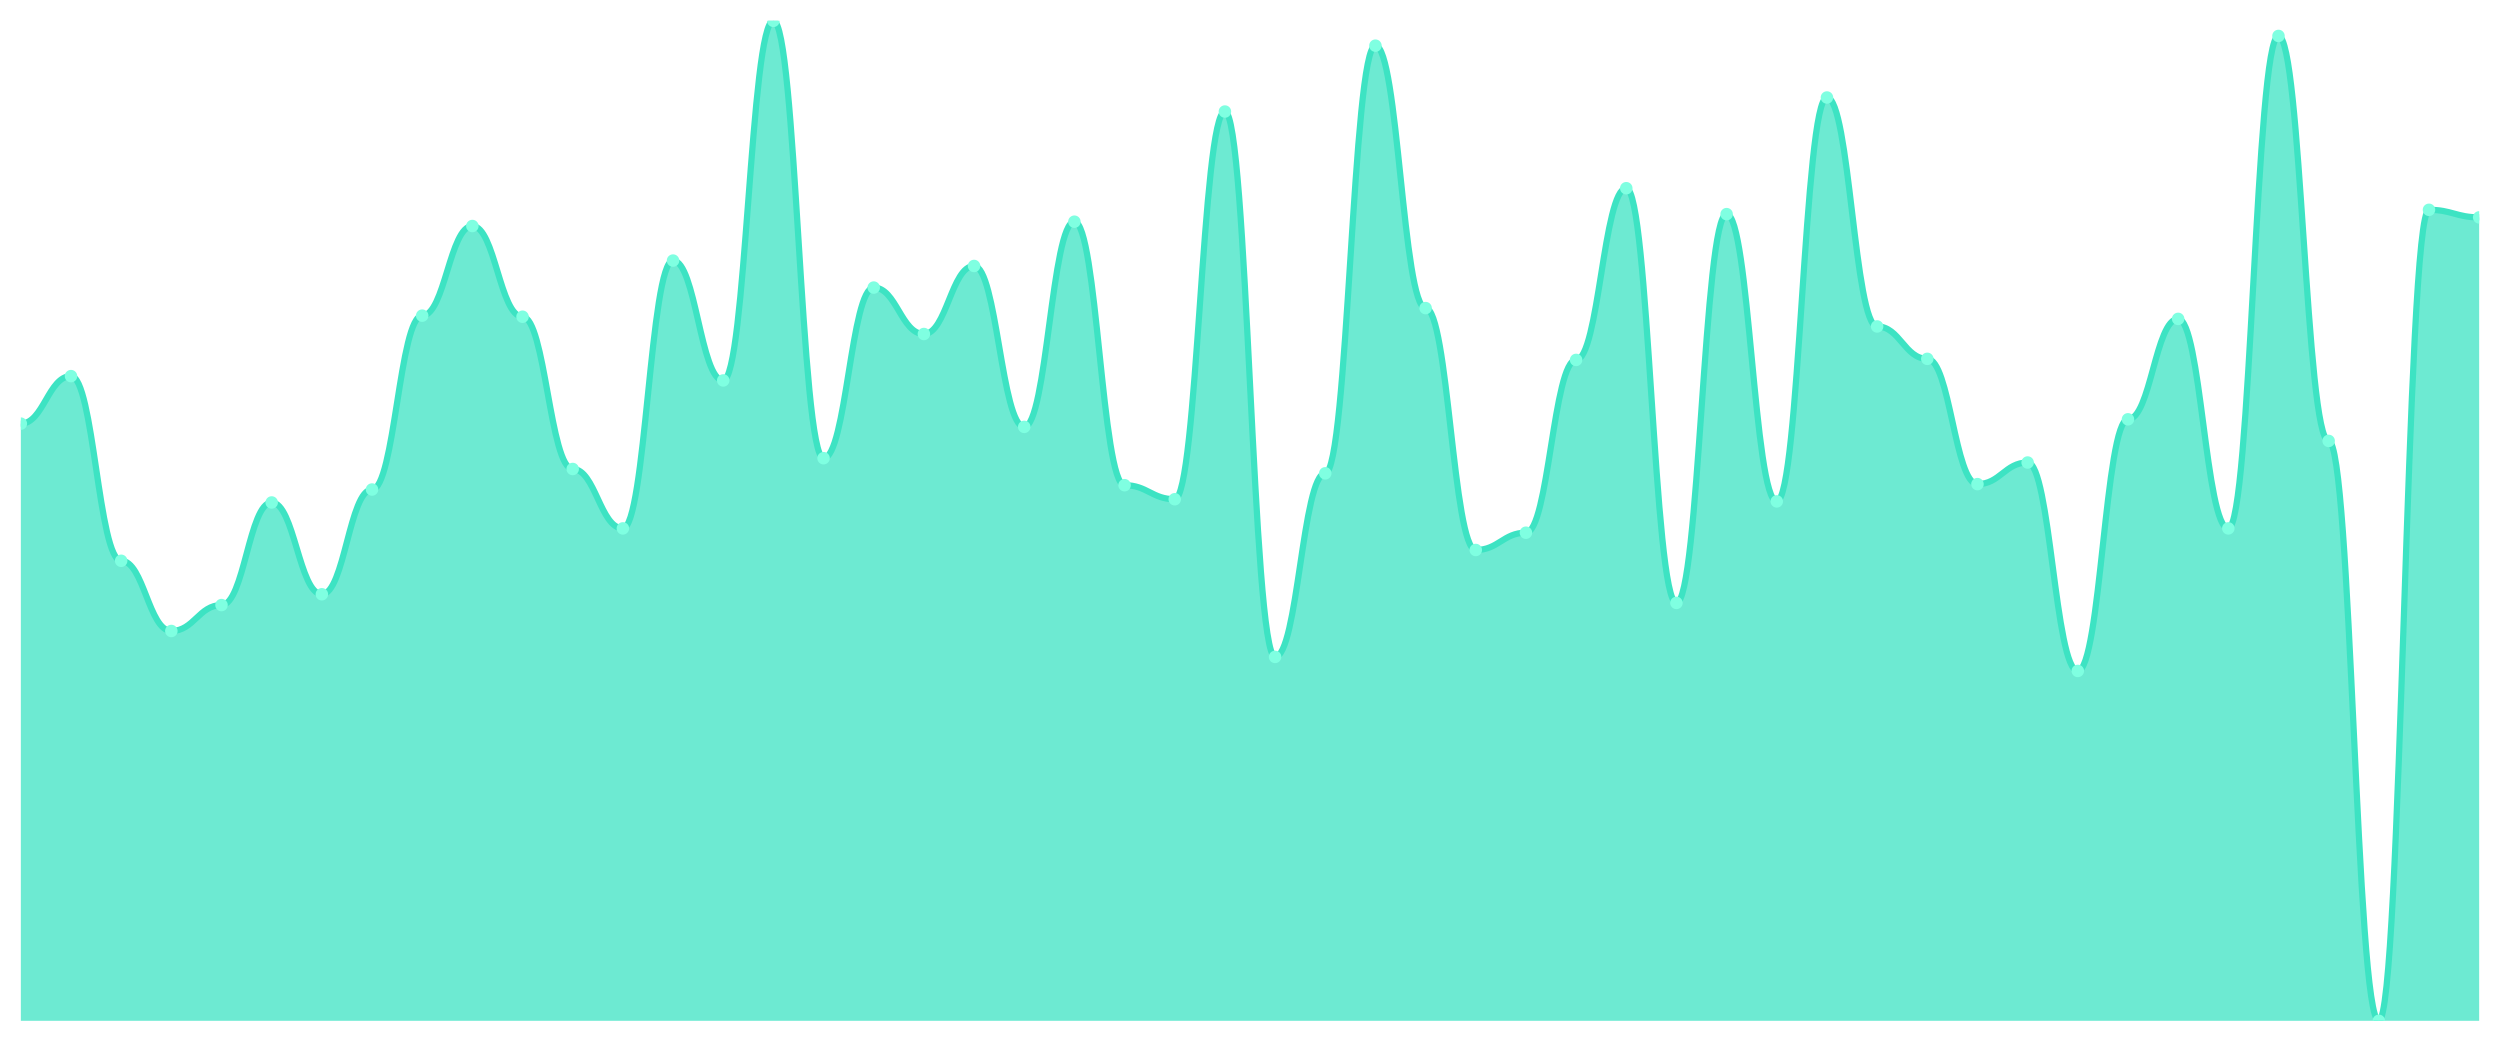
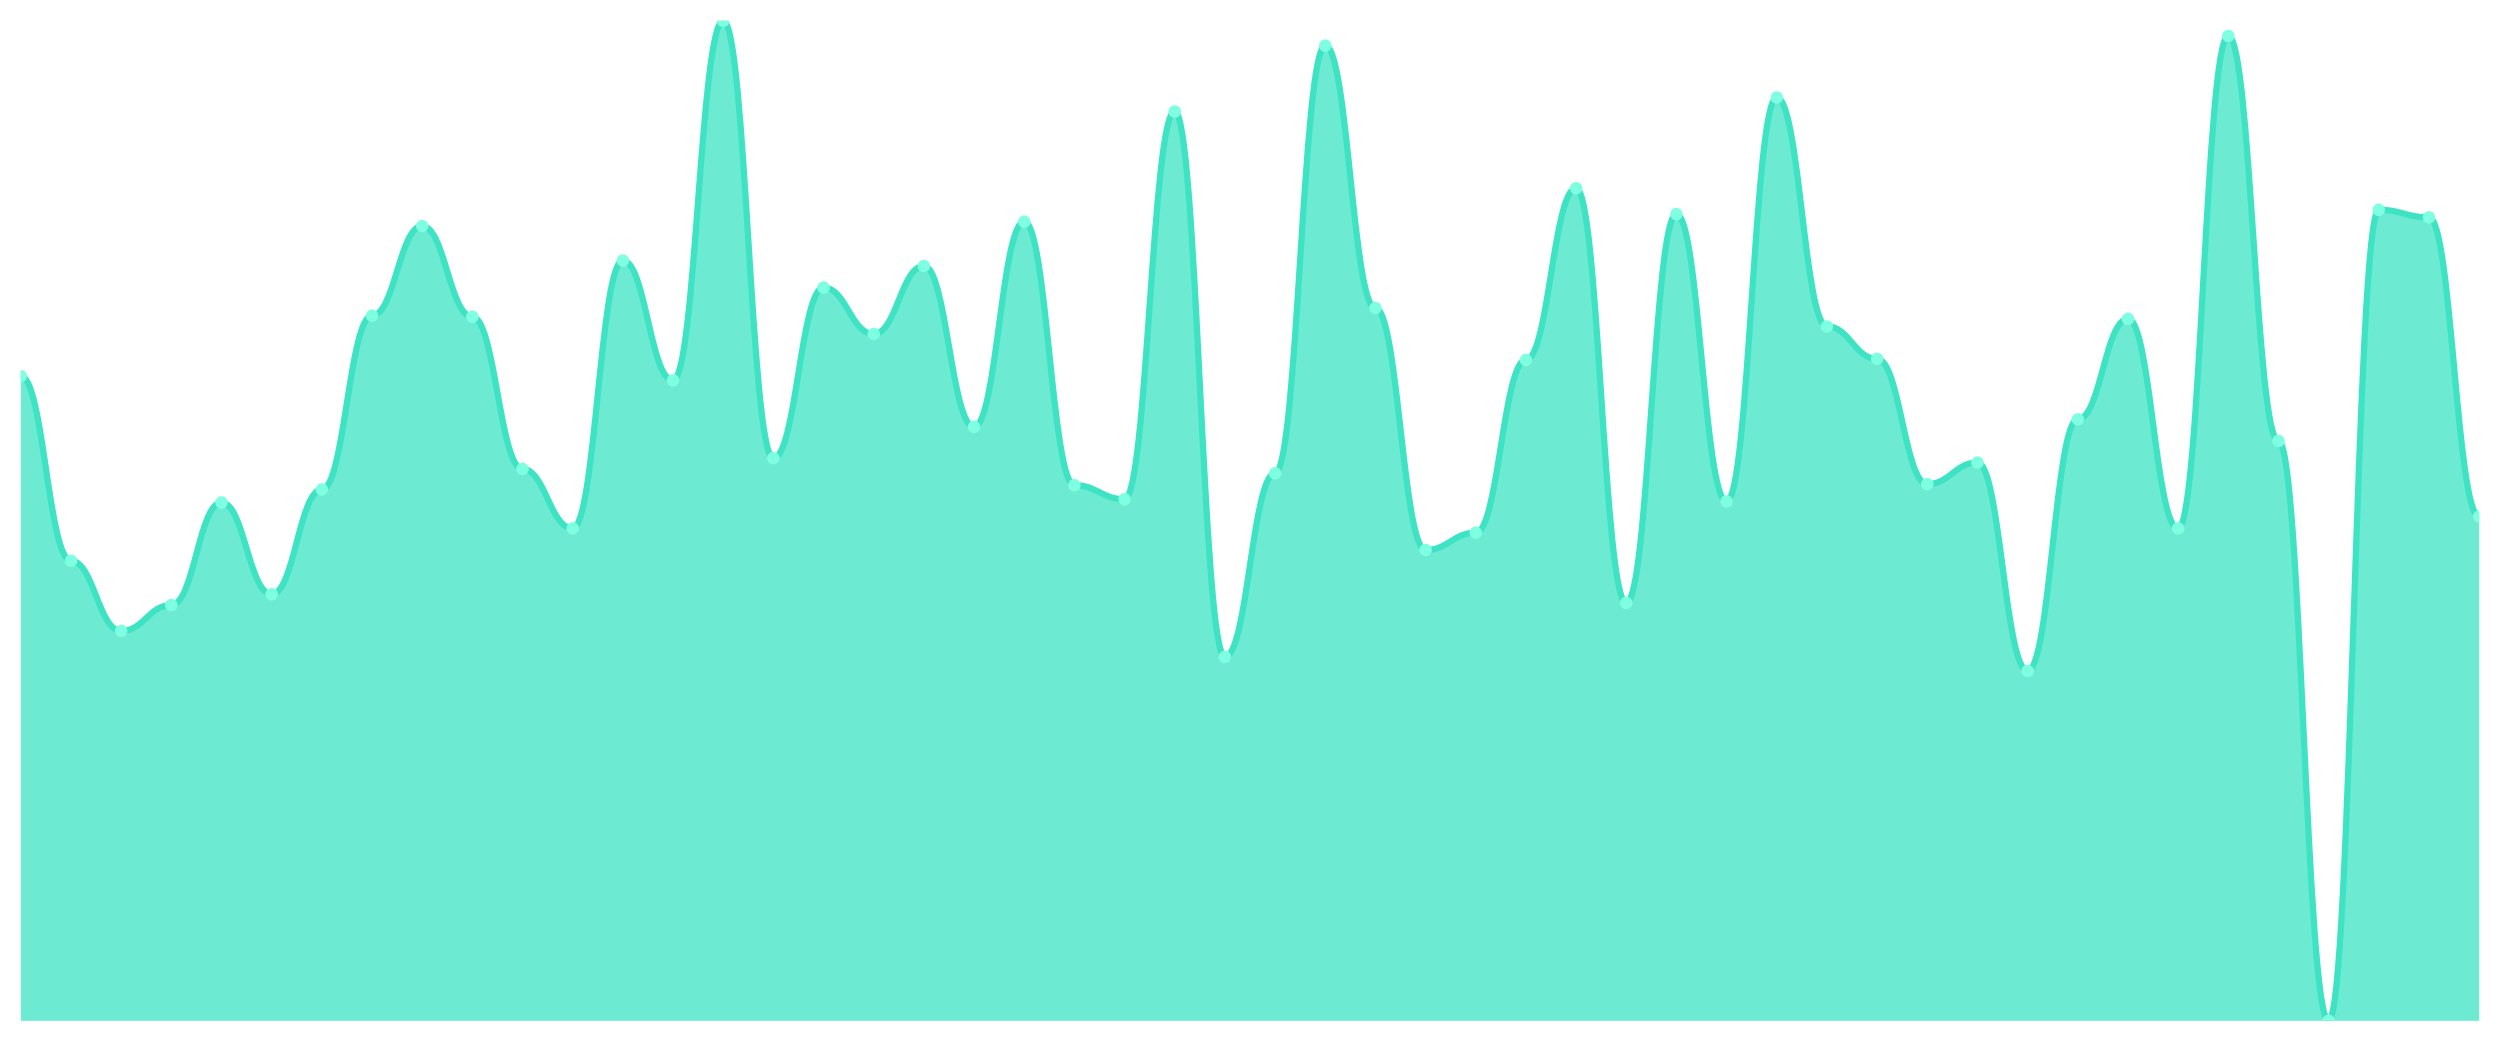
<svg xmlns="http://www.w3.org/2000/svg" viewBox="0 0 1200 500" width="1200" height="500">
  <defs>
    <clipPath id="c">
      <rect x="10" y="10" width="1180" height="480" />
    </clipPath>
  </defs>
  <rect width="1200" height="500" fill="none" />
  <g clip-path="url(#c)">
-     <path d="M 10,490 L 10,203.348 C 20.837,203.348 23.245,180.54 34.082,180.54 C 44.918,180.54 47.327,269.179 58.163,269.179 C 69,269.179 71.408,302.873 82.245,302.873 C 93.082,302.873 95.49,290.432 106.327,290.432 C 117.163,290.432 119.571,241.188 130.408,241.188 C 141.245,241.188 143.653,285.248 154.49,285.248 C 165.327,285.248 167.735,234.968 178.571,234.968 C 189.408,234.968 191.816,151.512 202.653,151.512 C 213.49,151.512 215.898,108.488 226.735,108.488 C 237.571,108.488 239.98,152.03 250.816,152.03 C 261.653,152.03 264.061,225.119 274.898,225.119 C 285.735,225.119 288.143,253.629 298.98,253.629 C 309.816,253.629 312.224,125.076 323.061,125.076 C 333.898,125.076 336.306,182.613 347.143,182.613 C 357.98,182.613 360.388,10 371.224,10 C 382.061,10 384.469,219.935 395.306,219.935 C 406.143,219.935 408.551,138.035 419.388,138.035 C 430.224,138.035 432.633,160.324 443.469,160.324 C 454.306,160.324 456.714,127.667 467.551,127.667 C 478.388,127.667 480.796,204.903 491.633,204.903 C 502.469,204.903 504.878,106.415 515.714,106.415 C 526.551,106.415 528.959,232.894 539.796,232.894 C 550.633,232.894 553.041,239.633 563.878,239.633 C 574.714,239.633 577.122,53.542 587.959,53.542 C 598.796,53.542 601.204,315.313 612.041,315.313 C 622.878,315.313 625.286,227.192 636.122,227.192 C 646.959,227.192 649.367,21.922 660.204,21.922 C 671.041,21.922 673.449,147.883 684.286,147.883 C 695.122,147.883 697.531,263.996 708.367,263.996 C 719.204,263.996 721.612,255.702 732.449,255.702 C 743.286,255.702 745.694,172.765 756.531,172.765 C 767.367,172.765 769.776,90.346 780.612,90.346 C 791.449,90.346 793.857,289.395 804.694,289.395 C 815.531,289.395 817.939,102.786 828.776,102.786 C 839.612,102.786 842.02,240.67 852.857,240.67 C 863.694,240.67 866.102,46.803 876.939,46.803 C 887.776,46.803 890.184,156.695 901.02,156.695 C 911.857,156.695 914.265,172.246 925.102,172.246 C 935.939,172.246 938.347,232.376 949.184,232.376 C 960.02,232.376 962.429,222.009 973.265,222.009 C 984.102,222.009 986.51,322.052 997.347,322.052 C 1008.184,322.052 1010.592,201.274 1021.429,201.274 C 1032.265,201.274 1034.673,153.067 1045.51,153.067 C 1056.347,153.067 1058.755,253.629 1069.592,253.629 C 1080.429,253.629 1082.837,17.257 1093.673,17.257 C 1104.51,17.257 1106.918,211.641 1117.755,211.641 C 1128.592,211.641 1131,490 1141.837,490 C 1152.673,490 1155.082,100.713 1165.918,100.713 C 1176.755,100.713 1179.163,104.341 1190,104.341 L 1190,490 Z" fill="rgba(61,227,195,0.75)" />
-     <path d="M 10,203.348 C 20.837,203.348 23.245,180.54 34.082,180.54 C 44.918,180.54 47.327,269.179 58.163,269.179 C 69,269.179 71.408,302.873 82.245,302.873 C 93.082,302.873 95.49,290.432 106.327,290.432 C 117.163,290.432 119.571,241.188 130.408,241.188 C 141.245,241.188 143.653,285.248 154.49,285.248 C 165.327,285.248 167.735,234.968 178.571,234.968 C 189.408,234.968 191.816,151.512 202.653,151.512 C 213.49,151.512 215.898,108.488 226.735,108.488 C 237.571,108.488 239.98,152.03 250.816,152.03 C 261.653,152.03 264.061,225.119 274.898,225.119 C 285.735,225.119 288.143,253.629 298.98,253.629 C 309.816,253.629 312.224,125.076 323.061,125.076 C 333.898,125.076 336.306,182.613 347.143,182.613 C 357.98,182.613 360.388,10 371.224,10 C 382.061,10 384.469,219.935 395.306,219.935 C 406.143,219.935 408.551,138.035 419.388,138.035 C 430.224,138.035 432.633,160.324 443.469,160.324 C 454.306,160.324 456.714,127.667 467.551,127.667 C 478.388,127.667 480.796,204.903 491.633,204.903 C 502.469,204.903 504.878,106.415 515.714,106.415 C 526.551,106.415 528.959,232.894 539.796,232.894 C 550.633,232.894 553.041,239.633 563.878,239.633 C 574.714,239.633 577.122,53.542 587.959,53.542 C 598.796,53.542 601.204,315.313 612.041,315.313 C 622.878,315.313 625.286,227.192 636.122,227.192 C 646.959,227.192 649.367,21.922 660.204,21.922 C 671.041,21.922 673.449,147.883 684.286,147.883 C 695.122,147.883 697.531,263.996 708.367,263.996 C 719.204,263.996 721.612,255.702 732.449,255.702 C 743.286,255.702 745.694,172.765 756.531,172.765 C 767.367,172.765 769.776,90.346 780.612,90.346 C 791.449,90.346 793.857,289.395 804.694,289.395 C 815.531,289.395 817.939,102.786 828.776,102.786 C 839.612,102.786 842.02,240.67 852.857,240.67 C 863.694,240.67 866.102,46.803 876.939,46.803 C 887.776,46.803 890.184,156.695 901.02,156.695 C 911.857,156.695 914.265,172.246 925.102,172.246 C 935.939,172.246 938.347,232.376 949.184,232.376 C 960.02,232.376 962.429,222.009 973.265,222.009 C 984.102,222.009 986.51,322.052 997.347,322.052 C 1008.184,322.052 1010.592,201.274 1021.429,201.274 C 1032.265,201.274 1034.673,153.067 1045.51,153.067 C 1056.347,153.067 1058.755,253.629 1069.592,253.629 C 1080.429,253.629 1082.837,17.257 1093.673,17.257 C 1104.51,17.257 1106.918,211.641 1117.755,211.641 C 1128.592,211.641 1131,490 1141.837,490 C 1152.673,490 1155.082,100.713 1165.918,100.713 C 1176.755,100.713 1179.163,104.341 1190,104.341" fill="none" stroke="#3de3c3" stroke-width="3" stroke-linecap="round" stroke-linejoin="round" />
-     <circle cx="10" cy="203.348" r="3" fill="#7fffe1" />
-     <circle cx="34.082" cy="180.54" r="3" fill="#7fffe1" />
-     <circle cx="58.163" cy="269.179" r="3" fill="#7fffe1" />
-     <circle cx="82.245" cy="302.873" r="3" fill="#7fffe1" />
-     <circle cx="106.327" cy="290.432" r="3" fill="#7fffe1" />
-     <circle cx="130.408" cy="241.188" r="3" fill="#7fffe1" />
-     <circle cx="154.49" cy="285.248" r="3" fill="#7fffe1" />
-     <circle cx="178.571" cy="234.968" r="3" fill="#7fffe1" />
-     <circle cx="202.653" cy="151.512" r="3" fill="#7fffe1" />
-     <circle cx="226.735" cy="108.488" r="3" fill="#7fffe1" />
-     <circle cx="250.816" cy="152.03" r="3" fill="#7fffe1" />
-     <circle cx="274.898" cy="225.119" r="3" fill="#7fffe1" />
-     <circle cx="298.98" cy="253.629" r="3" fill="#7fffe1" />
-     <circle cx="323.061" cy="125.076" r="3" fill="#7fffe1" />
-     <circle cx="347.143" cy="182.613" r="3" fill="#7fffe1" />
-     <circle cx="371.224" cy="10" r="3" fill="#7fffe1" />
-     <circle cx="395.306" cy="219.935" r="3" fill="#7fffe1" />
-     <circle cx="419.388" cy="138.035" r="3" fill="#7fffe1" />
-     <circle cx="443.469" cy="160.324" r="3" fill="#7fffe1" />
-     <circle cx="467.551" cy="127.667" r="3" fill="#7fffe1" />
-     <circle cx="491.633" cy="204.903" r="3" fill="#7fffe1" />
-     <circle cx="515.714" cy="106.415" r="3" fill="#7fffe1" />
-     <circle cx="539.796" cy="232.894" r="3" fill="#7fffe1" />
-     <circle cx="563.878" cy="239.633" r="3" fill="#7fffe1" />
-     <circle cx="587.959" cy="53.542" r="3" fill="#7fffe1" />
-     <circle cx="612.041" cy="315.313" r="3" fill="#7fffe1" />
-     <circle cx="636.122" cy="227.192" r="3" fill="#7fffe1" />
-     <circle cx="660.204" cy="21.922" r="3" fill="#7fffe1" />
-     <circle cx="684.286" cy="147.883" r="3" fill="#7fffe1" />
-     <circle cx="708.367" cy="263.996" r="3" fill="#7fffe1" />
-     <circle cx="732.449" cy="255.702" r="3" fill="#7fffe1" />
-     <circle cx="756.531" cy="172.765" r="3" fill="#7fffe1" />
-     <circle cx="780.612" cy="90.346" r="3" fill="#7fffe1" />
-     <circle cx="804.694" cy="289.395" r="3" fill="#7fffe1" />
-     <circle cx="828.776" cy="102.786" r="3" fill="#7fffe1" />
-     <circle cx="852.857" cy="240.67" r="3" fill="#7fffe1" />
-     <circle cx="876.939" cy="46.803" r="3" fill="#7fffe1" />
-     <circle cx="901.02" cy="156.695" r="3" fill="#7fffe1" />
-     <circle cx="925.102" cy="172.246" r="3" fill="#7fffe1" />
-     <circle cx="949.184" cy="232.376" r="3" fill="#7fffe1" />
-     <circle cx="973.265" cy="222.009" r="3" fill="#7fffe1" />
-     <circle cx="997.347" cy="322.052" r="3" fill="#7fffe1" />
-     <circle cx="1021.429" cy="201.274" r="3" fill="#7fffe1" />
-     <circle cx="1045.51" cy="153.067" r="3" fill="#7fffe1" />
-     <circle cx="1069.592" cy="253.629" r="3" fill="#7fffe1" />
-     <circle cx="1093.673" cy="17.257" r="3" fill="#7fffe1" />
-     <circle cx="1117.755" cy="211.641" r="3" fill="#7fffe1" />
-     <circle cx="1141.837" cy="490" r="3" fill="#7fffe1" />
-     <circle cx="1165.918" cy="100.713" r="3" fill="#7fffe1" />
-     <circle cx="1190" cy="104.341" r="3" fill="#7fffe1" />
+     <path d="M 10,490 L 10,180.54 C 20.837,180.54 23.245,269.179 34.082,269.179 C 44.918,269.179 47.327,302.873 58.163,302.873 C 69,302.873 71.408,290.432 82.245,290.432 C 93.082,290.432 95.49,241.188 106.327,241.188 C 117.163,241.188 119.571,285.248 130.408,285.248 C 141.245,285.248 143.653,234.968 154.49,234.968 C 165.327,234.968 167.735,151.512 178.571,151.512 C 189.408,151.512 191.816,108.488 202.653,108.488 C 213.49,108.488 215.898,152.03 226.735,152.03 C 237.571,152.03 239.98,225.119 250.816,225.119 C 261.653,225.119 264.061,253.629 274.898,253.629 C 285.735,253.629 288.143,125.076 298.98,125.076 C 309.816,125.076 312.224,182.613 323.061,182.613 C 333.898,182.613 336.306,10 347.143,10 C 357.98,10 360.388,219.935 371.224,219.935 C 382.061,219.935 384.469,138.035 395.306,138.035 C 406.143,138.035 408.551,160.324 419.388,160.324 C 430.224,160.324 432.633,127.667 443.469,127.667 C 454.306,127.667 456.714,204.903 467.551,204.903 C 478.388,204.903 480.796,106.415 491.633,106.415 C 502.469,106.415 504.878,232.894 515.714,232.894 C 526.551,232.894 528.959,239.633 539.796,239.633 C 550.633,239.633 553.041,53.542 563.878,53.542 C 574.714,53.542 577.122,315.313 587.959,315.313 C 598.796,315.313 601.204,227.192 612.041,227.192 C 622.878,227.192 625.286,21.922 636.122,21.922 C 646.959,21.922 649.367,147.883 660.204,147.883 C 671.041,147.883 673.449,263.996 684.286,263.996 C 695.122,263.996 697.531,255.702 708.367,255.702 C 719.204,255.702 721.612,172.765 732.449,172.765 C 743.286,172.765 745.694,90.346 756.531,90.346 C 767.367,90.346 769.776,289.395 780.612,289.395 C 791.449,289.395 793.857,102.786 804.694,102.786 C 815.531,102.786 817.939,240.67 828.776,240.67 C 839.612,240.67 842.02,46.803 852.857,46.803 C 863.694,46.803 866.102,156.695 876.939,156.695 C 887.776,156.695 890.184,172.246 901.02,172.246 C 911.857,172.246 914.265,232.376 925.102,232.376 C 935.939,232.376 938.347,222.009 949.184,222.009 C 960.02,222.009 962.429,322.052 973.265,322.052 C 984.102,322.052 986.51,201.274 997.347,201.274 C 1008.184,201.274 1010.592,153.067 1021.429,153.067 C 1032.265,153.067 1034.673,253.629 1045.51,253.629 C 1056.347,253.629 1058.755,17.257 1069.592,17.257 C 1080.429,17.257 1082.837,211.641 1093.673,211.641 C 1104.51,211.641 1106.918,490 1117.755,490 C 1128.592,490 1131,100.713 1141.837,100.713 C 1152.673,100.713 1155.082,104.341 1165.918,104.341 C 1176.755,104.341 1179.163,247.927 1190,247.927 L 1190,490 Z" fill="rgba(61,227,195,0.75)" />
+     <path d="M 10,180.54 C 20.837,180.54 23.245,269.179 34.082,269.179 C 44.918,269.179 47.327,302.873 58.163,302.873 C 69,302.873 71.408,290.432 82.245,290.432 C 93.082,290.432 95.49,241.188 106.327,241.188 C 117.163,241.188 119.571,285.248 130.408,285.248 C 141.245,285.248 143.653,234.968 154.49,234.968 C 165.327,234.968 167.735,151.512 178.571,151.512 C 189.408,151.512 191.816,108.488 202.653,108.488 C 213.49,108.488 215.898,152.03 226.735,152.03 C 237.571,152.03 239.98,225.119 250.816,225.119 C 261.653,225.119 264.061,253.629 274.898,253.629 C 285.735,253.629 288.143,125.076 298.98,125.076 C 309.816,125.076 312.224,182.613 323.061,182.613 C 333.898,182.613 336.306,10 347.143,10 C 357.98,10 360.388,219.935 371.224,219.935 C 382.061,219.935 384.469,138.035 395.306,138.035 C 406.143,138.035 408.551,160.324 419.388,160.324 C 430.224,160.324 432.633,127.667 443.469,127.667 C 454.306,127.667 456.714,204.903 467.551,204.903 C 478.388,204.903 480.796,106.415 491.633,106.415 C 502.469,106.415 504.878,232.894 515.714,232.894 C 526.551,232.894 528.959,239.633 539.796,239.633 C 550.633,239.633 553.041,53.542 563.878,53.542 C 574.714,53.542 577.122,315.313 587.959,315.313 C 598.796,315.313 601.204,227.192 612.041,227.192 C 622.878,227.192 625.286,21.922 636.122,21.922 C 646.959,21.922 649.367,147.883 660.204,147.883 C 671.041,147.883 673.449,263.996 684.286,263.996 C 695.122,263.996 697.531,255.702 708.367,255.702 C 719.204,255.702 721.612,172.765 732.449,172.765 C 743.286,172.765 745.694,90.346 756.531,90.346 C 767.367,90.346 769.776,289.395 780.612,289.395 C 791.449,289.395 793.857,102.786 804.694,102.786 C 815.531,102.786 817.939,240.67 828.776,240.67 C 839.612,240.67 842.02,46.803 852.857,46.803 C 863.694,46.803 866.102,156.695 876.939,156.695 C 887.776,156.695 890.184,172.246 901.02,172.246 C 911.857,172.246 914.265,232.376 925.102,232.376 C 935.939,232.376 938.347,222.009 949.184,222.009 C 960.02,222.009 962.429,322.052 973.265,322.052 C 984.102,322.052 986.51,201.274 997.347,201.274 C 1008.184,201.274 1010.592,153.067 1021.429,153.067 C 1032.265,153.067 1034.673,253.629 1045.51,253.629 C 1056.347,253.629 1058.755,17.257 1069.592,17.257 C 1080.429,17.257 1082.837,211.641 1093.673,211.641 C 1104.51,211.641 1106.918,490 1117.755,490 C 1128.592,490 1131,100.713 1141.837,100.713 C 1152.673,100.713 1155.082,104.341 1165.918,104.341 C 1176.755,104.341 1179.163,247.927 1190,247.927" fill="none" stroke="#3de3c3" stroke-width="3" stroke-linecap="round" stroke-linejoin="round" />
+     <circle cx="10" cy="180.54" r="3" fill="#7fffe1" />
+     <circle cx="34.082" cy="269.179" r="3" fill="#7fffe1" />
+     <circle cx="58.163" cy="302.873" r="3" fill="#7fffe1" />
+     <circle cx="82.245" cy="290.432" r="3" fill="#7fffe1" />
+     <circle cx="106.327" cy="241.188" r="3" fill="#7fffe1" />
+     <circle cx="130.408" cy="285.248" r="3" fill="#7fffe1" />
+     <circle cx="154.49" cy="234.968" r="3" fill="#7fffe1" />
+     <circle cx="178.571" cy="151.512" r="3" fill="#7fffe1" />
+     <circle cx="202.653" cy="108.488" r="3" fill="#7fffe1" />
+     <circle cx="226.735" cy="152.03" r="3" fill="#7fffe1" />
+     <circle cx="250.816" cy="225.119" r="3" fill="#7fffe1" />
+     <circle cx="274.898" cy="253.629" r="3" fill="#7fffe1" />
+     <circle cx="298.98" cy="125.076" r="3" fill="#7fffe1" />
+     <circle cx="323.061" cy="182.613" r="3" fill="#7fffe1" />
+     <circle cx="347.143" cy="10" r="3" fill="#7fffe1" />
+     <circle cx="371.224" cy="219.935" r="3" fill="#7fffe1" />
+     <circle cx="395.306" cy="138.035" r="3" fill="#7fffe1" />
+     <circle cx="419.388" cy="160.324" r="3" fill="#7fffe1" />
+     <circle cx="443.469" cy="127.667" r="3" fill="#7fffe1" />
+     <circle cx="467.551" cy="204.903" r="3" fill="#7fffe1" />
+     <circle cx="491.633" cy="106.415" r="3" fill="#7fffe1" />
+     <circle cx="515.714" cy="232.894" r="3" fill="#7fffe1" />
+     <circle cx="539.796" cy="239.633" r="3" fill="#7fffe1" />
+     <circle cx="563.878" cy="53.542" r="3" fill="#7fffe1" />
+     <circle cx="587.959" cy="315.313" r="3" fill="#7fffe1" />
+     <circle cx="612.041" cy="227.192" r="3" fill="#7fffe1" />
+     <circle cx="636.122" cy="21.922" r="3" fill="#7fffe1" />
+     <circle cx="660.204" cy="147.883" r="3" fill="#7fffe1" />
+     <circle cx="684.286" cy="263.996" r="3" fill="#7fffe1" />
+     <circle cx="708.367" cy="255.702" r="3" fill="#7fffe1" />
+     <circle cx="732.449" cy="172.765" r="3" fill="#7fffe1" />
+     <circle cx="756.531" cy="90.346" r="3" fill="#7fffe1" />
+     <circle cx="780.612" cy="289.395" r="3" fill="#7fffe1" />
+     <circle cx="804.694" cy="102.786" r="3" fill="#7fffe1" />
+     <circle cx="828.776" cy="240.67" r="3" fill="#7fffe1" />
+     <circle cx="852.857" cy="46.803" r="3" fill="#7fffe1" />
+     <circle cx="876.939" cy="156.695" r="3" fill="#7fffe1" />
+     <circle cx="901.02" cy="172.246" r="3" fill="#7fffe1" />
+     <circle cx="925.102" cy="232.376" r="3" fill="#7fffe1" />
+     <circle cx="949.184" cy="222.009" r="3" fill="#7fffe1" />
+     <circle cx="973.265" cy="322.052" r="3" fill="#7fffe1" />
+     <circle cx="997.347" cy="201.274" r="3" fill="#7fffe1" />
+     <circle cx="1021.429" cy="153.067" r="3" fill="#7fffe1" />
+     <circle cx="1045.51" cy="253.629" r="3" fill="#7fffe1" />
+     <circle cx="1069.592" cy="17.257" r="3" fill="#7fffe1" />
+     <circle cx="1093.673" cy="211.641" r="3" fill="#7fffe1" />
+     <circle cx="1117.755" cy="490" r="3" fill="#7fffe1" />
+     <circle cx="1141.837" cy="100.713" r="3" fill="#7fffe1" />
+     <circle cx="1165.918" cy="104.341" r="3" fill="#7fffe1" />
+     <circle cx="1190" cy="247.927" r="3" fill="#7fffe1" />
  </g>
</svg>
